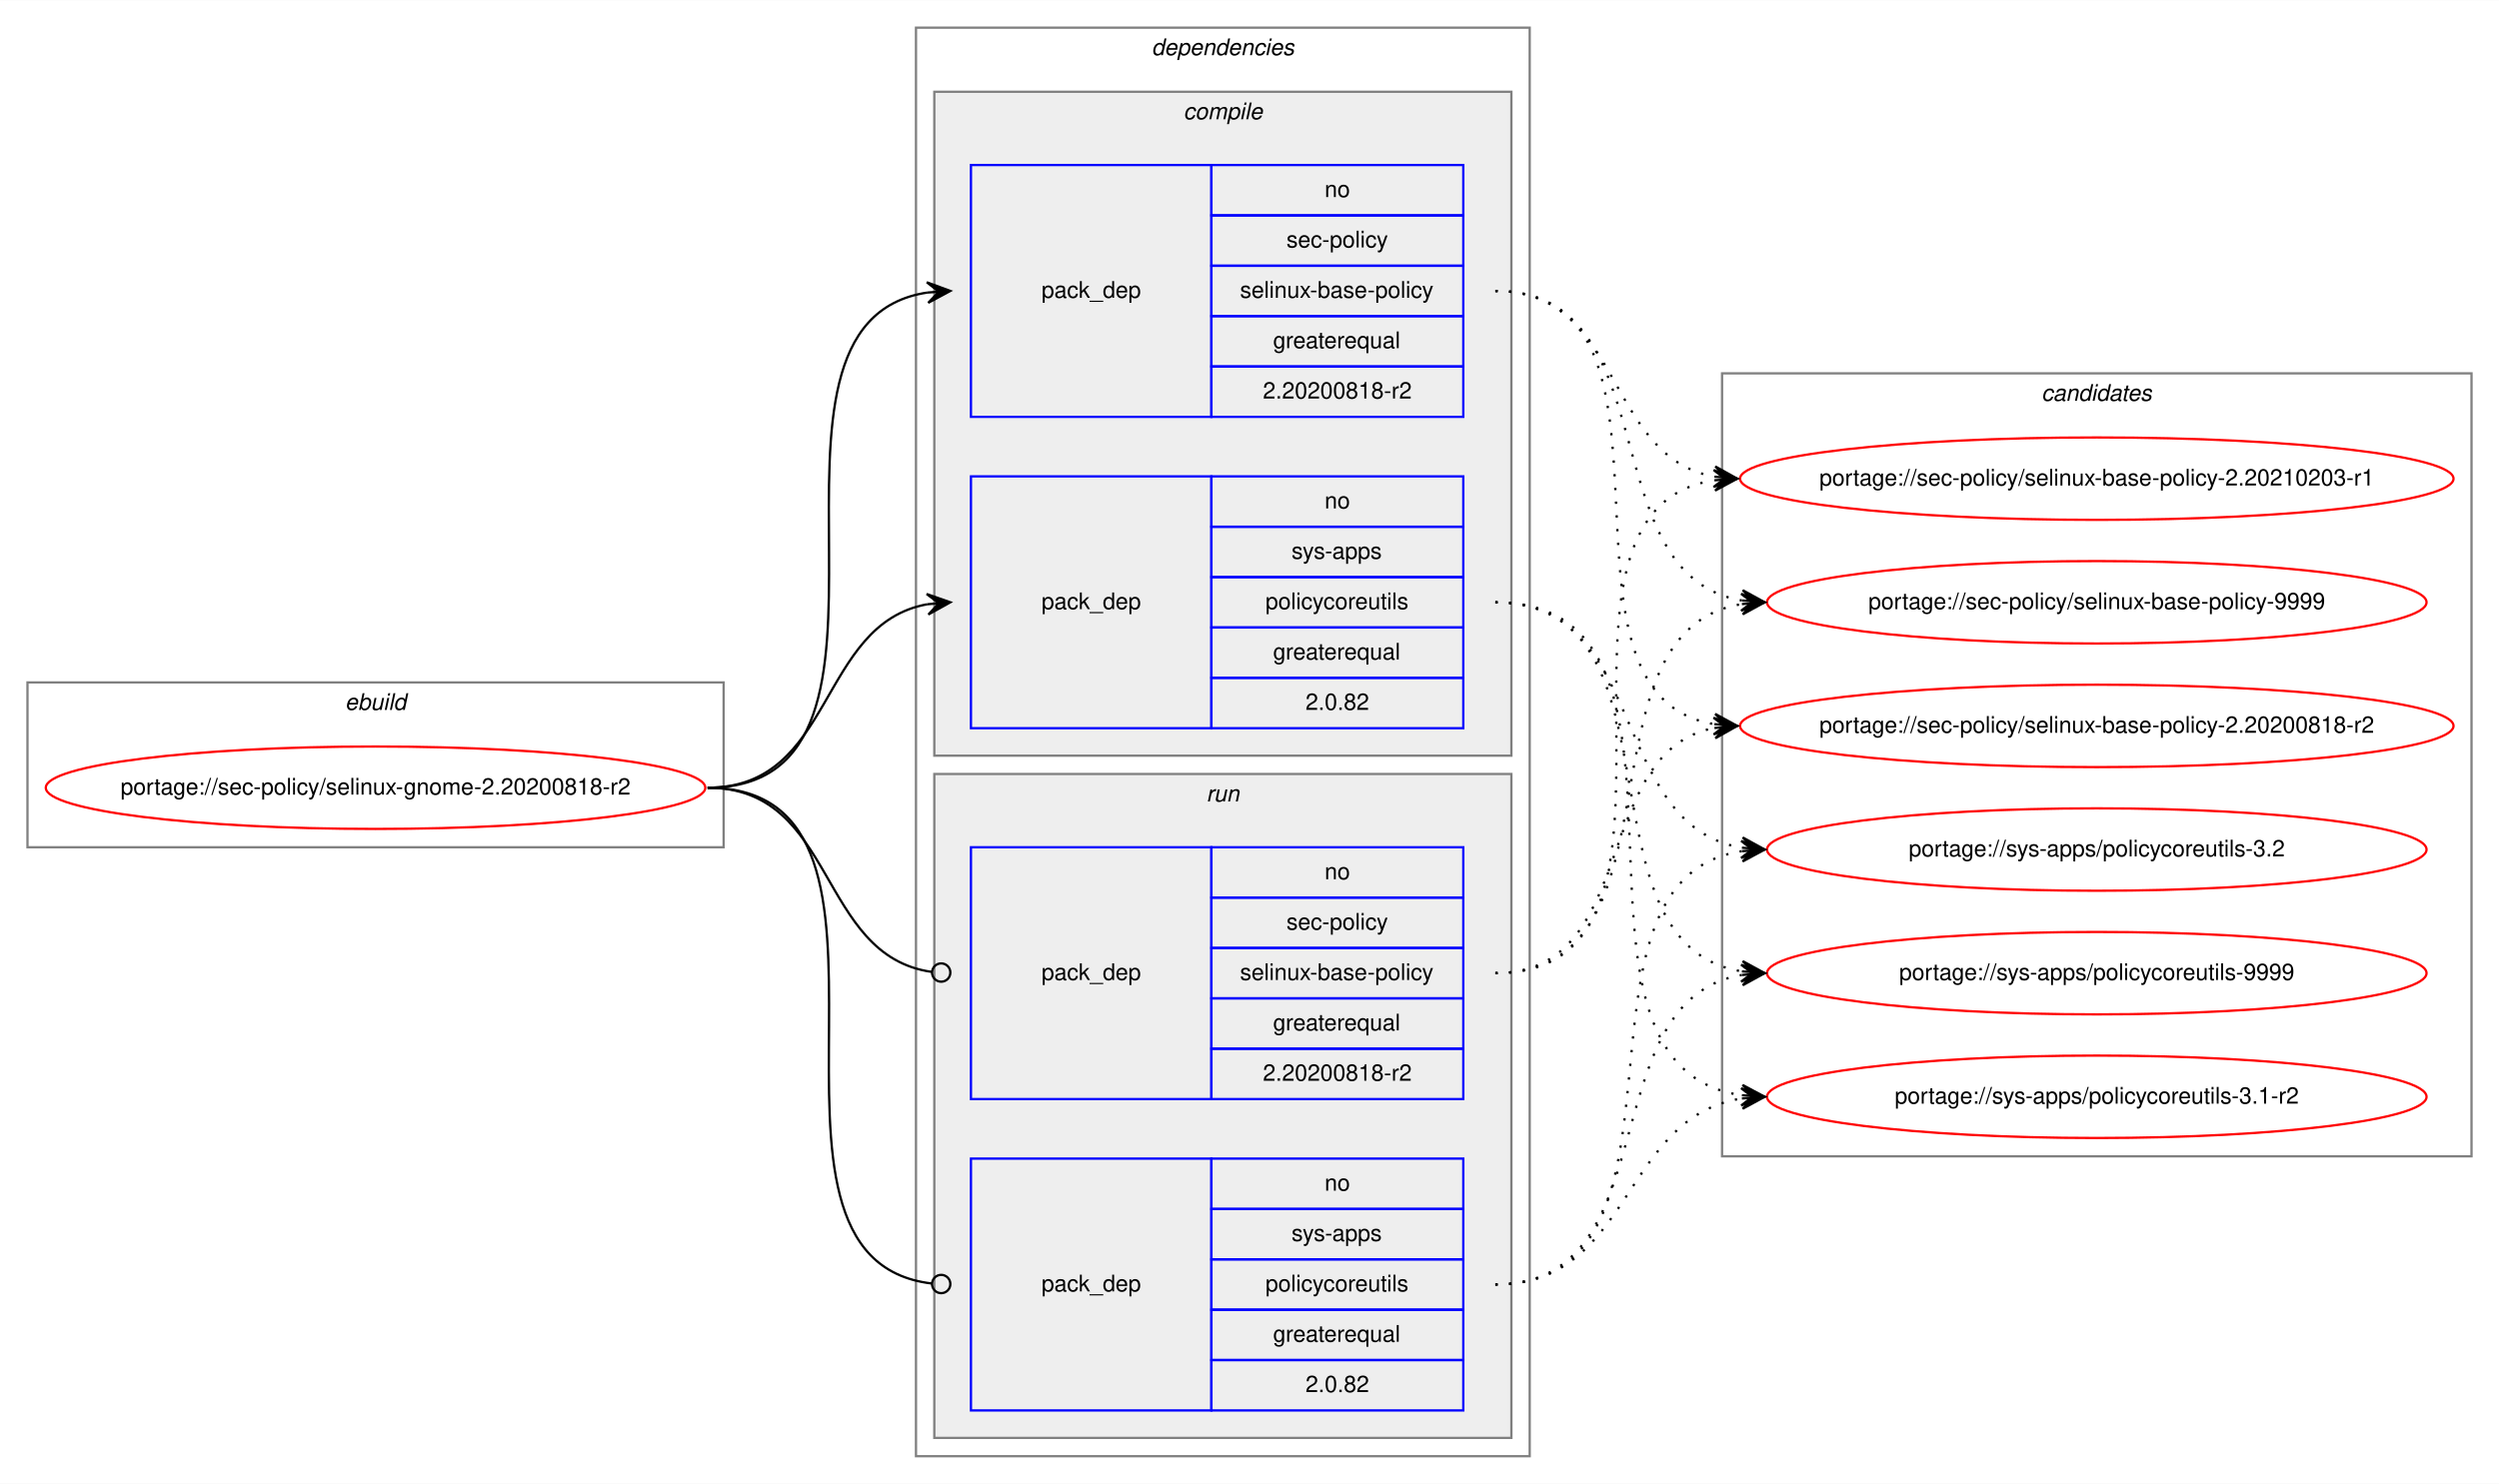
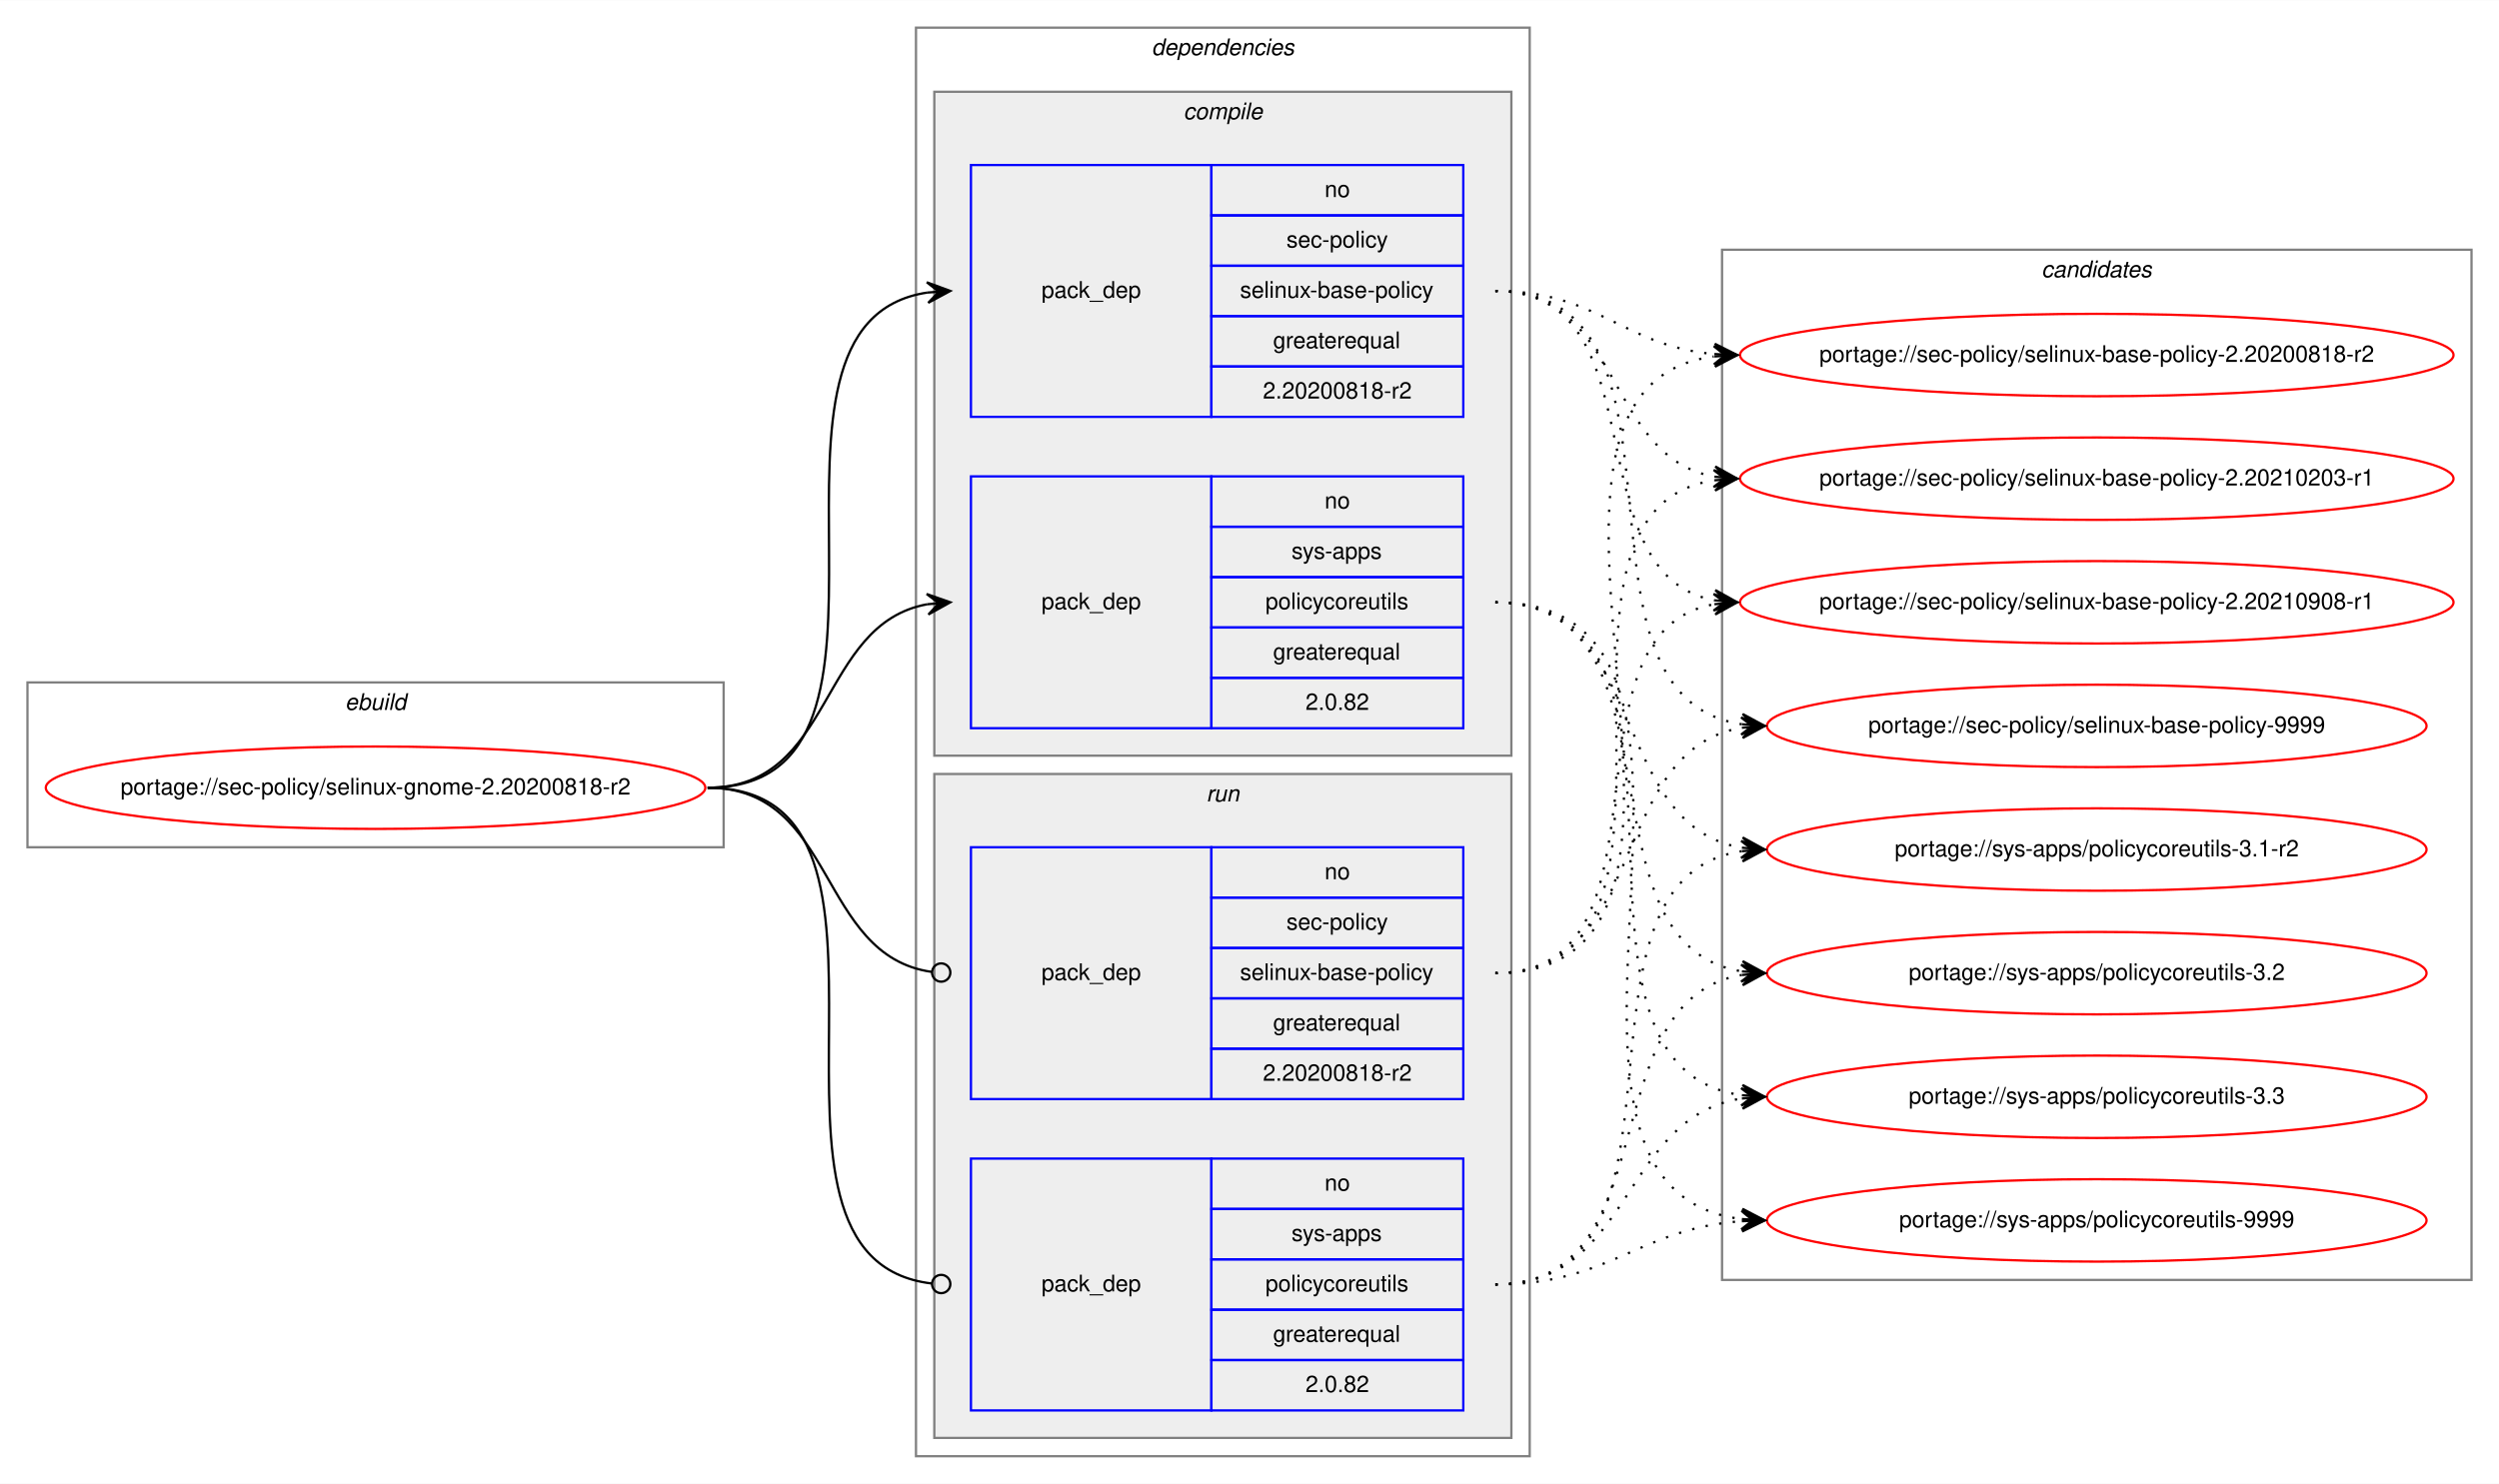
<svg xmlns="http://www.w3.org/2000/svg" xmlns:xlink="http://www.w3.org/1999/xlink" width="1091pt" height="648pt" viewBox="0.00 0.00 1091.28 648.00">
  <g id="graph0" class="graph" transform="scale(1 1) rotate(0) translate(4 644)">
    <polygon fill="white" stroke="transparent" points="-4,4 -4,-644 1087.28,-644 1087.28,4 -4,4" />
    <g id="clust1" class="cluster">
      <polygon fill="none" stroke="gray" points="8,-274 8,-346 312,-346 312,-274 8,-274" />
      <text text-anchor="start" x="146.66" y="-334" font-family="Helvetica,sans-Serif" font-style="italic" font-size="10.00">ebuild</text>
    </g>
    <g id="clust2" class="cluster">
      <polygon fill="none" stroke="gray" points="396,-8 396,-632 664,-632 664,-8 396,-8" />
      <text text-anchor="start" x="498.88" y="-620" font-family="Helvetica,sans-Serif" font-style="italic" font-size="10.00">dependencies</text>
    </g>
    <g id="clust3" class="cluster">
      <polygon fill="#eeeeee" stroke="gray" points="404,-314 404,-604 656,-604 656,-314 404,-314" />
      <text text-anchor="start" x="512.78" y="-592" font-family="Helvetica,sans-Serif" font-style="italic" font-size="10.00">compile</text>
    </g>
    <g id="clust7" class="cluster">
      <polygon fill="#eeeeee" stroke="gray" points="404,-16 404,-306 656,-306 656,-16 404,-16" />
      <text text-anchor="start" x="522.78" y="-294" font-family="Helvetica,sans-Serif" font-style="italic" font-size="10.00">run</text>
    </g>
    <g id="clust10" class="cluster">
-       <polygon fill="none" stroke="gray" points="748,-139 748,-481 1075.28,-481 1075.28,-139 748,-139" />
-       <text text-anchor="start" x="887.47" y="-469" font-family="Helvetica,sans-Serif" font-style="italic" font-size="10.00">candidates</text>
+       <polygon fill="none" stroke="gray" points="748,-85 748,-535 1075.28,-535 1075.28,-85 748,-85" />
+       <text text-anchor="start" x="887.47" y="-523" font-family="Helvetica,sans-Serif" font-style="italic" font-size="10.00">candidates</text>
    </g>
    <g id="node1" class="node">
      <g id="a_node1">
        <a xlink:href="../sec-policy/selinux-gnome-2.20200818-r2.svg" xlink:title="portage://sec-policy/selinux-gnome-2.20200818-r2">
          <ellipse fill="none" stroke="red" cx="160" cy="-300" rx="144" ry="18" />
          <text text-anchor="middle" x="160" y="-297" font-family="Helvetica,sans-Serif" font-size="10.00">portage://sec-policy/selinux-gnome-2.20200818-r2</text>
        </a>
      </g>
    </g>
    <g id="node2" class="node">
      <polygon fill="none" stroke="blue" points="420,-462 420,-572 525,-572 525,-462 420,-462" />
      <text text-anchor="start" x="450.82" y="-514" font-family="Helvetica,sans-Serif" font-size="10.00">pack_dep</text>
      <polygon fill="none" stroke="blue" points="525,-550 525,-572 635,-572 635,-550 525,-550" />
      <text text-anchor="start" x="574.44" y="-558" font-family="Helvetica,sans-Serif" font-size="10.00">no</text>
      <polygon fill="none" stroke="blue" points="525,-528 525,-550 635,-550 635,-528 525,-528" />
      <text text-anchor="start" x="557.78" y="-536" font-family="Helvetica,sans-Serif" font-size="10.00">sec-policy</text>
      <polygon fill="none" stroke="blue" points="525,-506 525,-528 635,-528 635,-506 525,-506" />
      <text text-anchor="start" x="537.5" y="-514" font-family="Helvetica,sans-Serif" font-size="10.00">selinux-base-policy</text>
      <polygon fill="none" stroke="blue" points="525,-484 525,-506 635,-506 635,-484 525,-484" />
      <text text-anchor="start" x="551.94" y="-492" font-family="Helvetica,sans-Serif" font-size="10.00">greaterequal</text>
      <polygon fill="none" stroke="blue" points="525,-462 525,-484 635,-484 635,-462 525,-462" />
      <text text-anchor="start" x="547.49" y="-470" font-family="Helvetica,sans-Serif" font-size="10.00">2.20200818-r2</text>
    </g>
    <g id="edge1" class="edge">
      <path fill="none" stroke="black" d="M305,-300C408.77,-300 310.64,-502.83 401.01,-516.3" />
      <polygon fill="black" stroke="black" points="411,-517 400.71,-520.79 406.01,-516.65 401.02,-516.3 401.02,-516.3 401.02,-516.3 406.01,-516.65 401.34,-511.81 411,-517 411,-517" />
    </g>
    <g id="node3" class="node">
      <polygon fill="none" stroke="blue" points="420,-326 420,-436 525,-436 525,-326 420,-326" />
      <text text-anchor="start" x="450.82" y="-378" font-family="Helvetica,sans-Serif" font-size="10.00">pack_dep</text>
      <polygon fill="none" stroke="blue" points="525,-414 525,-436 635,-436 635,-414 525,-414" />
      <text text-anchor="start" x="574.44" y="-422" font-family="Helvetica,sans-Serif" font-size="10.00">no</text>
      <polygon fill="none" stroke="blue" points="525,-392 525,-414 635,-414 635,-392 525,-392" />
      <text text-anchor="start" x="560" y="-400" font-family="Helvetica,sans-Serif" font-size="10.00">sys-apps</text>
      <polygon fill="none" stroke="blue" points="525,-370 525,-392 635,-392 635,-370 525,-370" />
      <text text-anchor="start" x="548.61" y="-378" font-family="Helvetica,sans-Serif" font-size="10.00">policycoreutils</text>
      <polygon fill="none" stroke="blue" points="525,-348 525,-370 635,-370 635,-348 525,-348" />
      <text text-anchor="start" x="551.94" y="-356" font-family="Helvetica,sans-Serif" font-size="10.00">greaterequal</text>
      <polygon fill="none" stroke="blue" points="525,-326 525,-348 635,-348 635,-326 525,-326" />
      <text text-anchor="start" x="566.1" y="-334" font-family="Helvetica,sans-Serif" font-size="10.00">2.0.82</text>
    </g>
    <g id="edge2" class="edge">
      <path fill="none" stroke="black" d="M305,-300C360.7,-300 352.97,-371.49 400.99,-380.15" />
      <polygon fill="black" stroke="black" points="411,-381 400.65,-384.63 406.02,-380.57 401.04,-380.15 401.04,-380.15 401.04,-380.15 406.02,-380.57 401.42,-375.67 411,-381 411,-381" />
    </g>
    <g id="node4" class="node">
      <polygon fill="none" stroke="blue" points="420,-164 420,-274 525,-274 525,-164 420,-164" />
      <text text-anchor="start" x="450.82" y="-216" font-family="Helvetica,sans-Serif" font-size="10.00">pack_dep</text>
      <polygon fill="none" stroke="blue" points="525,-252 525,-274 635,-274 635,-252 525,-252" />
      <text text-anchor="start" x="574.44" y="-260" font-family="Helvetica,sans-Serif" font-size="10.00">no</text>
      <polygon fill="none" stroke="blue" points="525,-230 525,-252 635,-252 635,-230 525,-230" />
      <text text-anchor="start" x="557.78" y="-238" font-family="Helvetica,sans-Serif" font-size="10.00">sec-policy</text>
      <polygon fill="none" stroke="blue" points="525,-208 525,-230 635,-230 635,-208 525,-208" />
      <text text-anchor="start" x="537.5" y="-216" font-family="Helvetica,sans-Serif" font-size="10.00">selinux-base-policy</text>
      <polygon fill="none" stroke="blue" points="525,-186 525,-208 635,-208 635,-186 525,-186" />
      <text text-anchor="start" x="551.94" y="-194" font-family="Helvetica,sans-Serif" font-size="10.00">greaterequal</text>
      <polygon fill="none" stroke="blue" points="525,-164 525,-186 635,-186 635,-164 525,-164" />
      <text text-anchor="start" x="547.49" y="-172" font-family="Helvetica,sans-Serif" font-size="10.00">2.20200818-r2</text>
    </g>
    <g id="edge3" class="edge">
      <path fill="none" stroke="black" d="M305,-300C361.4,-300 352.77,-226.72 402.81,-219.56" />
      <ellipse fill="none" stroke="black" cx="407.01" cy="-219.27" rx="4" ry="4" />
    </g>
    <g id="node5" class="node">
      <polygon fill="none" stroke="blue" points="420,-28 420,-138 525,-138 525,-28 420,-28" />
      <text text-anchor="start" x="450.82" y="-80" font-family="Helvetica,sans-Serif" font-size="10.00">pack_dep</text>
      <polygon fill="none" stroke="blue" points="525,-116 525,-138 635,-138 635,-116 525,-116" />
      <text text-anchor="start" x="574.44" y="-124" font-family="Helvetica,sans-Serif" font-size="10.00">no</text>
      <polygon fill="none" stroke="blue" points="525,-94 525,-116 635,-116 635,-94 525,-94" />
      <text text-anchor="start" x="560" y="-102" font-family="Helvetica,sans-Serif" font-size="10.00">sys-apps</text>
      <polygon fill="none" stroke="blue" points="525,-72 525,-94 635,-94 635,-72 525,-72" />
      <text text-anchor="start" x="548.61" y="-80" font-family="Helvetica,sans-Serif" font-size="10.00">policycoreutils</text>
      <polygon fill="none" stroke="blue" points="525,-50 525,-72 635,-72 635,-50 525,-50" />
      <text text-anchor="start" x="551.94" y="-58" font-family="Helvetica,sans-Serif" font-size="10.00">greaterequal</text>
      <polygon fill="none" stroke="blue" points="525,-28 525,-50 635,-50 635,-28 525,-28" />
      <text text-anchor="start" x="566.1" y="-36" font-family="Helvetica,sans-Serif" font-size="10.00">2.0.82</text>
    </g>
    <g id="edge4" class="edge">
      <path fill="none" stroke="black" d="M305,-300C409.51,-300 309.24,-94.29 402.95,-83.44" />
      <ellipse fill="none" stroke="black" cx="407.01" cy="-83.22" rx="4" ry="4" />
    </g>
    <g id="node6" class="node">
      <g id="a_node6">
        <a xlink:href="../sec-policy/selinux-base-policy-2.20200818-r2.svg" xlink:title="portage://sec-policy/selinux-base-policy-2.20200818-r2">
-           <ellipse fill="none" stroke="red" cx="911.64" cy="-327" rx="155.78" ry="18" />
-           <text text-anchor="middle" x="911.64" y="-324" font-family="Helvetica,sans-Serif" font-size="10.00">portage://sec-policy/selinux-base-policy-2.20200818-r2</text>
+           <ellipse fill="none" stroke="red" cx="911.64" cy="-489" rx="155.78" ry="18" />
+           <text text-anchor="middle" x="911.64" y="-486" font-family="Helvetica,sans-Serif" font-size="10.00">portage://sec-policy/selinux-base-policy-2.20200818-r2</text>
        </a>
      </g>
    </g>
    <g id="edge5" class="edge">
-       <path fill="none" stroke="black" stroke-dasharray="1,5" d="M649,-517C742.03,-517 664.27,-340.84 744.63,-327.77" />
-       <polygon fill="black" stroke="black" points="754.64,-327 745.01,-332.25 749.66,-327.38 744.67,-327.76 744.67,-327.76 744.67,-327.76 749.66,-327.38 744.33,-323.28 754.64,-327 754.64,-327" />
+       <path fill="none" stroke="black" stroke-dasharray="1,5" d="M649,-517C693.97,-517 704.59,-493 744.46,-489.44" />
+       <polygon fill="black" stroke="black" points="754.64,-489 744.84,-493.93 749.65,-489.22 744.65,-489.43 744.65,-489.43 744.65,-489.43 749.65,-489.22 744.46,-484.94 754.64,-489 754.64,-489" />
    </g>
    <g id="node7" class="node">
      <g id="a_node7">
        <a xlink:href="../sec-policy/selinux-base-policy-2.20210203-r1.svg" xlink:title="portage://sec-policy/selinux-base-policy-2.20210203-r1">
          <ellipse fill="none" stroke="red" cx="911.64" cy="-435" rx="155.78" ry="18" />
          <text text-anchor="middle" x="911.64" y="-432" font-family="Helvetica,sans-Serif" font-size="10.00">portage://sec-policy/selinux-base-policy-2.20210203-r1</text>
        </a>
      </g>
    </g>
    <g id="edge6" class="edge">
      <path fill="none" stroke="black" stroke-dasharray="1,5" d="M649,-517C704.84,-517 696.54,-444.63 744.61,-435.87" />
      <polygon fill="black" stroke="black" points="754.64,-435 745.07,-440.34 749.66,-435.43 744.68,-435.86 744.68,-435.86 744.68,-435.86 749.66,-435.43 744.29,-431.38 754.64,-435 754.64,-435" />
    </g>
    <g id="node8" class="node">
      <g id="a_node8">
-         <a xlink:href="../sec-policy/selinux-base-policy-9999.svg" xlink:title="portage://sec-policy/selinux-base-policy-9999">
-           <ellipse fill="none" stroke="red" cx="911.64" cy="-381" rx="144" ry="18" />
-           <text text-anchor="middle" x="911.64" y="-378" font-family="Helvetica,sans-Serif" font-size="10.00">portage://sec-policy/selinux-base-policy-9999</text>
+         <a xlink:href="../sec-policy/selinux-base-policy-2.20210908-r1.svg" xlink:title="portage://sec-policy/selinux-base-policy-2.20210908-r1">
+           <ellipse fill="none" stroke="red" cx="911.64" cy="-381" rx="155.78" ry="18" />
+           <text text-anchor="middle" x="911.64" y="-378" font-family="Helvetica,sans-Serif" font-size="10.00">portage://sec-policy/selinux-base-policy-2.20210908-r1</text>
        </a>
      </g>
    </g>
    <g id="edge7" class="edge">
-       <path fill="none" stroke="black" stroke-dasharray="1,5" d="M649,-517C725.33,-517 690.27,-392.94 756.59,-381.8" />
-       <polygon fill="black" stroke="black" points="766.64,-381 757.03,-386.28 761.66,-381.4 756.67,-381.79 756.67,-381.79 756.67,-381.79 761.66,-381.4 756.32,-377.31 766.64,-381 766.64,-381" />
+       <path fill="none" stroke="black" stroke-dasharray="1,5" d="M649,-517C721.95,-517 682.28,-393.45 744.67,-381.87" />
+       <polygon fill="black" stroke="black" points="754.64,-381 745.07,-386.35 749.66,-381.43 744.68,-381.87 744.68,-381.87 744.68,-381.87 749.66,-381.43 744.29,-377.38 754.64,-381 754.64,-381" />
    </g>
    <g id="node9" class="node">
      <g id="a_node9">
-         <a xlink:href="../sys-apps/policycoreutils-3.1-r2.svg" xlink:title="portage://sys-apps/policycoreutils-3.1-r2">
-           <ellipse fill="none" stroke="red" cx="911.64" cy="-165" rx="144" ry="18" />
-           <text text-anchor="middle" x="911.64" y="-162" font-family="Helvetica,sans-Serif" font-size="10.00">portage://sys-apps/policycoreutils-3.1-r2</text>
+         <a xlink:href="../sec-policy/selinux-base-policy-9999.svg" xlink:title="portage://sec-policy/selinux-base-policy-9999">
+           <ellipse fill="none" stroke="red" cx="911.64" cy="-327" rx="144" ry="18" />
+           <text text-anchor="middle" x="911.64" y="-324" font-family="Helvetica,sans-Serif" font-size="10.00">portage://sec-policy/selinux-base-policy-9999</text>
        </a>
      </g>
    </g>
    <g id="edge8" class="edge">
-       <path fill="none" stroke="black" stroke-dasharray="1,5" d="M649,-381C754.69,-381 663.8,-179.11 756.43,-165.7" />
-       <polygon fill="black" stroke="black" points="766.64,-165 756.97,-170.17 761.65,-165.34 756.66,-165.68 756.66,-165.68 756.66,-165.68 761.65,-165.34 756.36,-161.19 766.64,-165 766.64,-165" />
+       <path fill="none" stroke="black" stroke-dasharray="1,5" d="M649,-517C744.73,-517 672.94,-340.48 756.56,-327.73" />
+       <polygon fill="black" stroke="black" points="766.64,-327 756.99,-332.21 761.65,-327.36 756.67,-327.72 756.67,-327.72 756.67,-327.72 761.65,-327.36 756.34,-323.23 766.64,-327 766.64,-327" />
    </g>
    <g id="node10" class="node">
      <g id="a_node10">
-         <a xlink:href="../sys-apps/policycoreutils-3.2.svg" xlink:title="portage://sys-apps/policycoreutils-3.2">
+         <a xlink:href="../sys-apps/policycoreutils-3.1-r2.svg" xlink:title="portage://sys-apps/policycoreutils-3.1-r2">
          <ellipse fill="none" stroke="red" cx="911.64" cy="-273" rx="144" ry="18" />
-           <text text-anchor="middle" x="911.64" y="-270" font-family="Helvetica,sans-Serif" font-size="10.00">portage://sys-apps/policycoreutils-3.2</text>
+           <text text-anchor="middle" x="911.64" y="-270" font-family="Helvetica,sans-Serif" font-size="10.00">portage://sys-apps/policycoreutils-3.1-r2</text>
        </a>
      </g>
    </g>
    <g id="edge9" class="edge">
      <path fill="none" stroke="black" stroke-dasharray="1,5" d="M649,-381C716.37,-381 697.89,-283.69 756.54,-273.81" />
      <polygon fill="black" stroke="black" points="766.64,-273 757.03,-278.28 761.66,-273.4 756.67,-273.8 756.67,-273.8 756.67,-273.8 761.66,-273.4 756.31,-269.31 766.64,-273 766.64,-273" />
    </g>
    <g id="node11" class="node">
      <g id="a_node11">
-         <a xlink:href="../sys-apps/policycoreutils-9999.svg" xlink:title="portage://sys-apps/policycoreutils-9999">
+         <a xlink:href="../sys-apps/policycoreutils-3.2.svg" xlink:title="portage://sys-apps/policycoreutils-3.2">
          <ellipse fill="none" stroke="red" cx="911.64" cy="-219" rx="144" ry="18" />
-           <text text-anchor="middle" x="911.64" y="-216" font-family="Helvetica,sans-Serif" font-size="10.00">portage://sys-apps/policycoreutils-9999</text>
+           <text text-anchor="middle" x="911.64" y="-216" font-family="Helvetica,sans-Serif" font-size="10.00">portage://sys-apps/policycoreutils-3.2</text>
        </a>
      </g>
    </g>
    <g id="edge10" class="edge">
      <path fill="none" stroke="black" stroke-dasharray="1,5" d="M649,-381C734.33,-381 682.36,-232.02 756.43,-219.8" />
      <polygon fill="black" stroke="black" points="766.64,-219 757.02,-224.26 761.66,-219.39 756.67,-219.78 756.67,-219.78 756.67,-219.78 761.66,-219.39 756.32,-215.29 766.64,-219 766.64,-219" />
    </g>
+     <g id="node12" class="node">
+       <g id="a_node12">
+         <a xlink:href="../sys-apps/policycoreutils-3.3.svg" xlink:title="portage://sys-apps/policycoreutils-3.3">
+           <ellipse fill="none" stroke="red" cx="911.64" cy="-165" rx="144" ry="18" />
+           <text text-anchor="middle" x="911.64" y="-162" font-family="Helvetica,sans-Serif" font-size="10.00">portage://sys-apps/policycoreutils-3.3</text>
+         </a>
+       </g>
+     </g>
    <g id="edge11" class="edge">
-       <path fill="none" stroke="black" stroke-dasharray="1,5" d="M649,-219C712.47,-219 690.34,-315.51 744.45,-326.07" />
-       <polygon fill="black" stroke="black" points="754.64,-327 744.27,-330.57 749.66,-326.54 744.68,-326.09 744.68,-326.09 744.68,-326.09 749.66,-326.54 745.09,-321.61 754.64,-327 754.64,-327" />
+       <path fill="none" stroke="black" stroke-dasharray="1,5" d="M649,-381C754.69,-381 663.8,-179.11 756.43,-165.7" />
+       <polygon fill="black" stroke="black" points="766.64,-165 756.97,-170.17 761.65,-165.34 756.66,-165.68 756.66,-165.68 756.66,-165.68 761.65,-165.34 756.36,-161.19 766.64,-165 766.64,-165" />
+     </g>
+     <g id="node13" class="node">
+       <g id="a_node13">
+         <a xlink:href="../sys-apps/policycoreutils-9999.svg" xlink:title="portage://sys-apps/policycoreutils-9999">
+           <ellipse fill="none" stroke="red" cx="911.64" cy="-111" rx="144" ry="18" />
+           <text text-anchor="middle" x="911.64" y="-108" font-family="Helvetica,sans-Serif" font-size="10.00">portage://sys-apps/policycoreutils-9999</text>
+         </a>
+       </g>
    </g>
    <g id="edge12" class="edge">
+       <path fill="none" stroke="black" stroke-dasharray="1,5" d="M649,-381C776.32,-381 643.42,-125.56 756.51,-111.59" />
+       <polygon fill="black" stroke="black" points="766.64,-111 756.92,-116.08 761.65,-111.29 756.66,-111.59 756.66,-111.59 756.66,-111.59 761.65,-111.29 756.39,-107.09 766.64,-111 766.64,-111" />
+     </g>
+     <g id="edge13" class="edge">
+       <path fill="none" stroke="black" stroke-dasharray="1,5" d="M649,-219C774.21,-219 634.17,-473.92 744.36,-488.36" />
+       <polygon fill="black" stroke="black" points="754.64,-489 744.38,-492.87 749.65,-488.69 744.66,-488.38 744.66,-488.38 744.66,-488.38 749.65,-488.69 744.94,-483.89 754.64,-489 754.64,-489" />
+     </g>
+     <g id="edge14" class="edge">
      <path fill="none" stroke="black" stroke-dasharray="1,5" d="M649,-219C752.21,-219 654.91,-420.49 744.42,-434.26" />
      <polygon fill="black" stroke="black" points="754.64,-435 744.34,-438.77 749.65,-434.64 744.67,-434.28 744.67,-434.28 744.67,-434.28 749.65,-434.64 744.99,-429.79 754.64,-435 754.64,-435" />
    </g>
-     <g id="edge13" class="edge">
-       <path fill="none" stroke="black" stroke-dasharray="1,5" d="M649,-219C734.33,-219 682.36,-367.98 756.43,-380.2" />
-       <polygon fill="black" stroke="black" points="766.64,-381 756.32,-384.71 761.66,-380.61 756.67,-380.22 756.67,-380.22 756.67,-380.22 761.66,-380.61 757.02,-375.74 766.64,-381 766.64,-381" />
-     </g>
-     <g id="edge14" class="edge">
+     <g id="edge15" class="edge">
+       <path fill="none" stroke="black" stroke-dasharray="1,5" d="M649,-219C731.26,-219 674.1,-367.38 744.38,-380.13" />
+       <polygon fill="black" stroke="black" points="754.64,-381 744.3,-384.64 749.66,-380.58 744.68,-380.15 744.68,-380.15 744.68,-380.15 749.66,-380.58 745.06,-375.67 754.64,-381 754.64,-381" />
+     </g>
+     <g id="edge16" class="edge">
+       <path fill="none" stroke="black" stroke-dasharray="1,5" d="M649,-219C716.37,-219 697.89,-316.31 756.54,-326.19" />
+       <polygon fill="black" stroke="black" points="766.64,-327 756.31,-330.69 761.66,-326.6 756.67,-326.2 756.67,-326.2 756.67,-326.2 761.66,-326.6 757.03,-321.72 766.64,-327 766.64,-327" />
+     </g>
+     <g id="edge17" class="edge">
+       <path fill="none" stroke="black" stroke-dasharray="1,5" d="M649,-83C744.73,-83 672.94,-259.52 756.56,-272.27" />
+       <polygon fill="black" stroke="black" points="766.64,-273 756.34,-276.77 761.65,-272.64 756.67,-272.28 756.67,-272.28 756.67,-272.28 761.65,-272.64 756.99,-267.79 766.64,-273 766.64,-273" />
+     </g>
+     <g id="edge18" class="edge">
+       <path fill="none" stroke="black" stroke-dasharray="1,5" d="M649,-83C725.33,-83 690.27,-207.06 756.59,-218.2" />
+       <polygon fill="black" stroke="black" points="766.64,-219 756.32,-222.69 761.66,-218.6 756.67,-218.21 756.67,-218.21 756.67,-218.21 761.66,-218.6 757.03,-213.72 766.64,-219 766.64,-219" />
+     </g>
+     <g id="edge19" class="edge">
      <path fill="none" stroke="black" stroke-dasharray="1,5" d="M649,-83C709.12,-83 703.79,-155.97 756.49,-164.24" />
      <polygon fill="black" stroke="black" points="766.64,-165 756.33,-168.74 761.66,-164.63 756.67,-164.25 756.67,-164.25 756.67,-164.25 761.66,-164.63 757,-159.77 766.64,-165 766.64,-165" />
    </g>
-     <g id="edge15" class="edge">
-       <path fill="none" stroke="black" stroke-dasharray="1,5" d="M649,-83C744.73,-83 672.94,-259.52 756.56,-272.27" />
-       <polygon fill="black" stroke="black" points="766.64,-273 756.34,-276.77 761.65,-272.64 756.67,-272.28 756.67,-272.28 756.67,-272.28 761.65,-272.64 756.99,-267.79 766.64,-273 766.64,-273" />
-     </g>
-     <g id="edge16" class="edge">
-       <path fill="none" stroke="black" stroke-dasharray="1,5" d="M649,-83C725.33,-83 690.27,-207.06 756.59,-218.2" />
-       <polygon fill="black" stroke="black" points="766.64,-219 756.32,-222.69 761.66,-218.6 756.67,-218.21 756.67,-218.21 756.67,-218.21 761.66,-218.6 757.03,-213.72 766.64,-219 766.64,-219" />
+     <g id="edge20" class="edge">
+       <path fill="none" stroke="black" stroke-dasharray="1,5" d="M649,-83C699.18,-83 711.36,-107.4 756.49,-110.65" />
+       <polygon fill="black" stroke="black" points="766.64,-111 756.49,-115.15 761.64,-110.83 756.65,-110.65 756.65,-110.65 756.65,-110.65 761.64,-110.83 756.8,-106.15 766.64,-111 766.64,-111" />
    </g>
  </g>
</svg>
